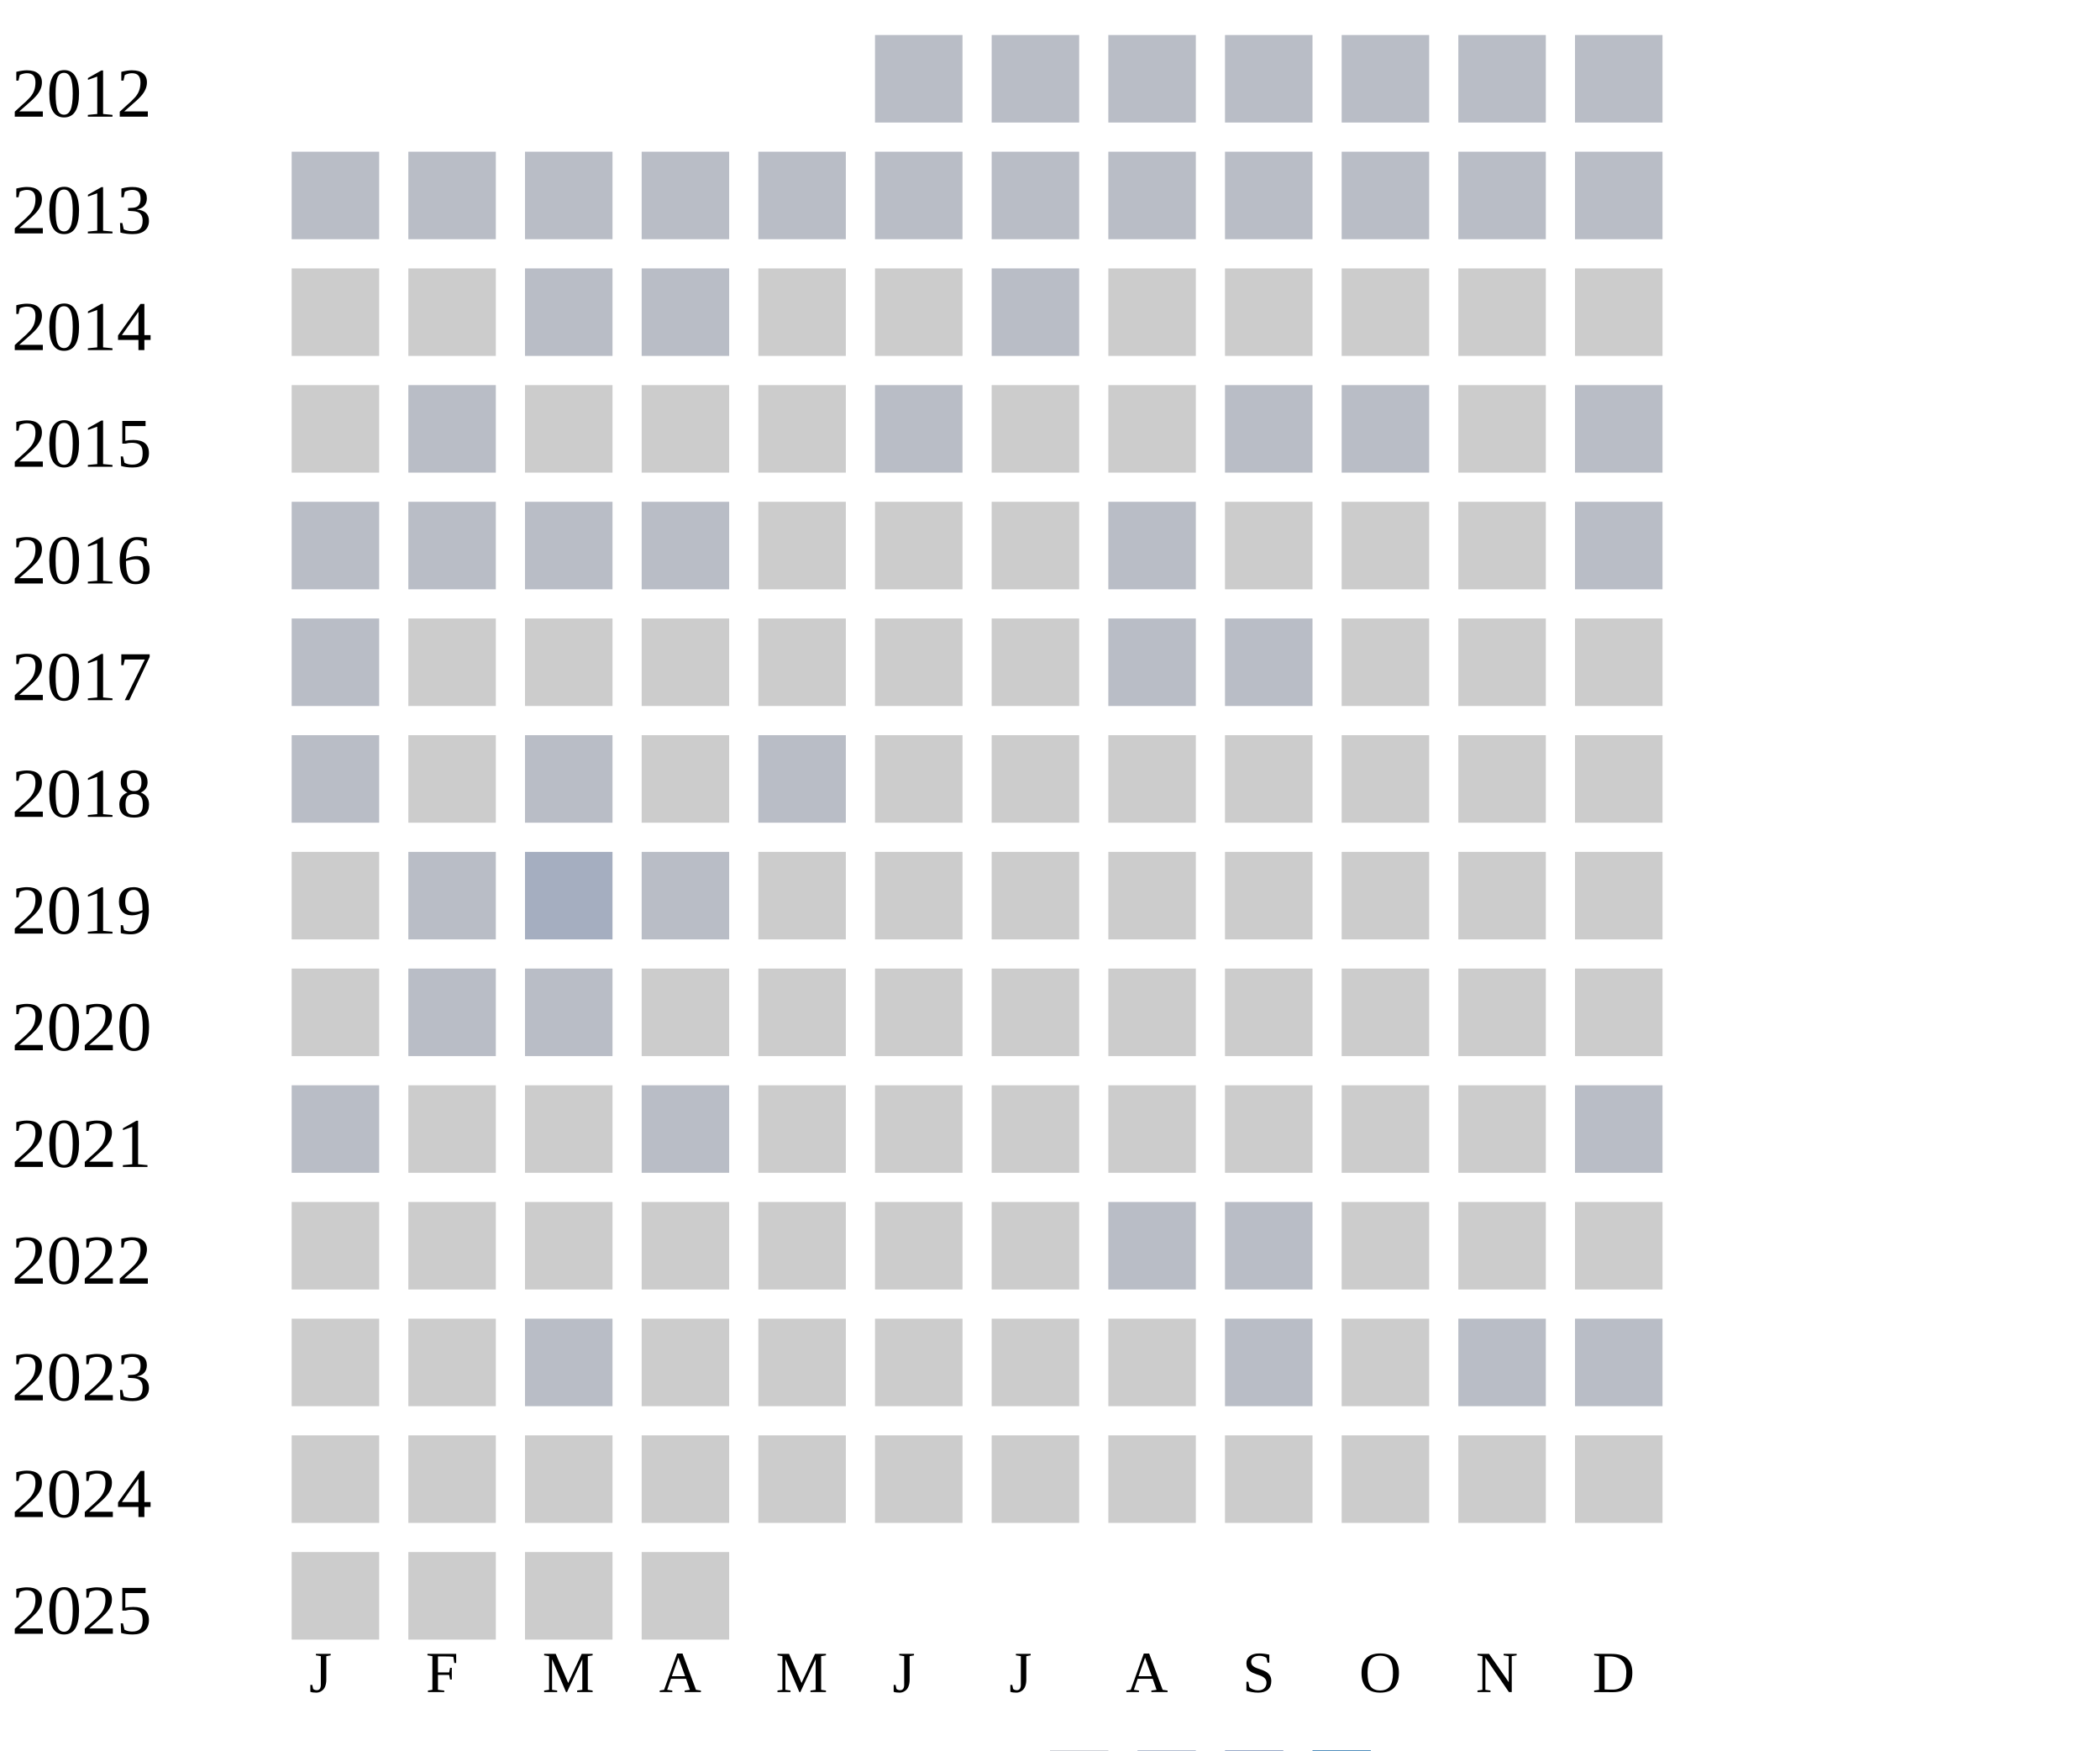
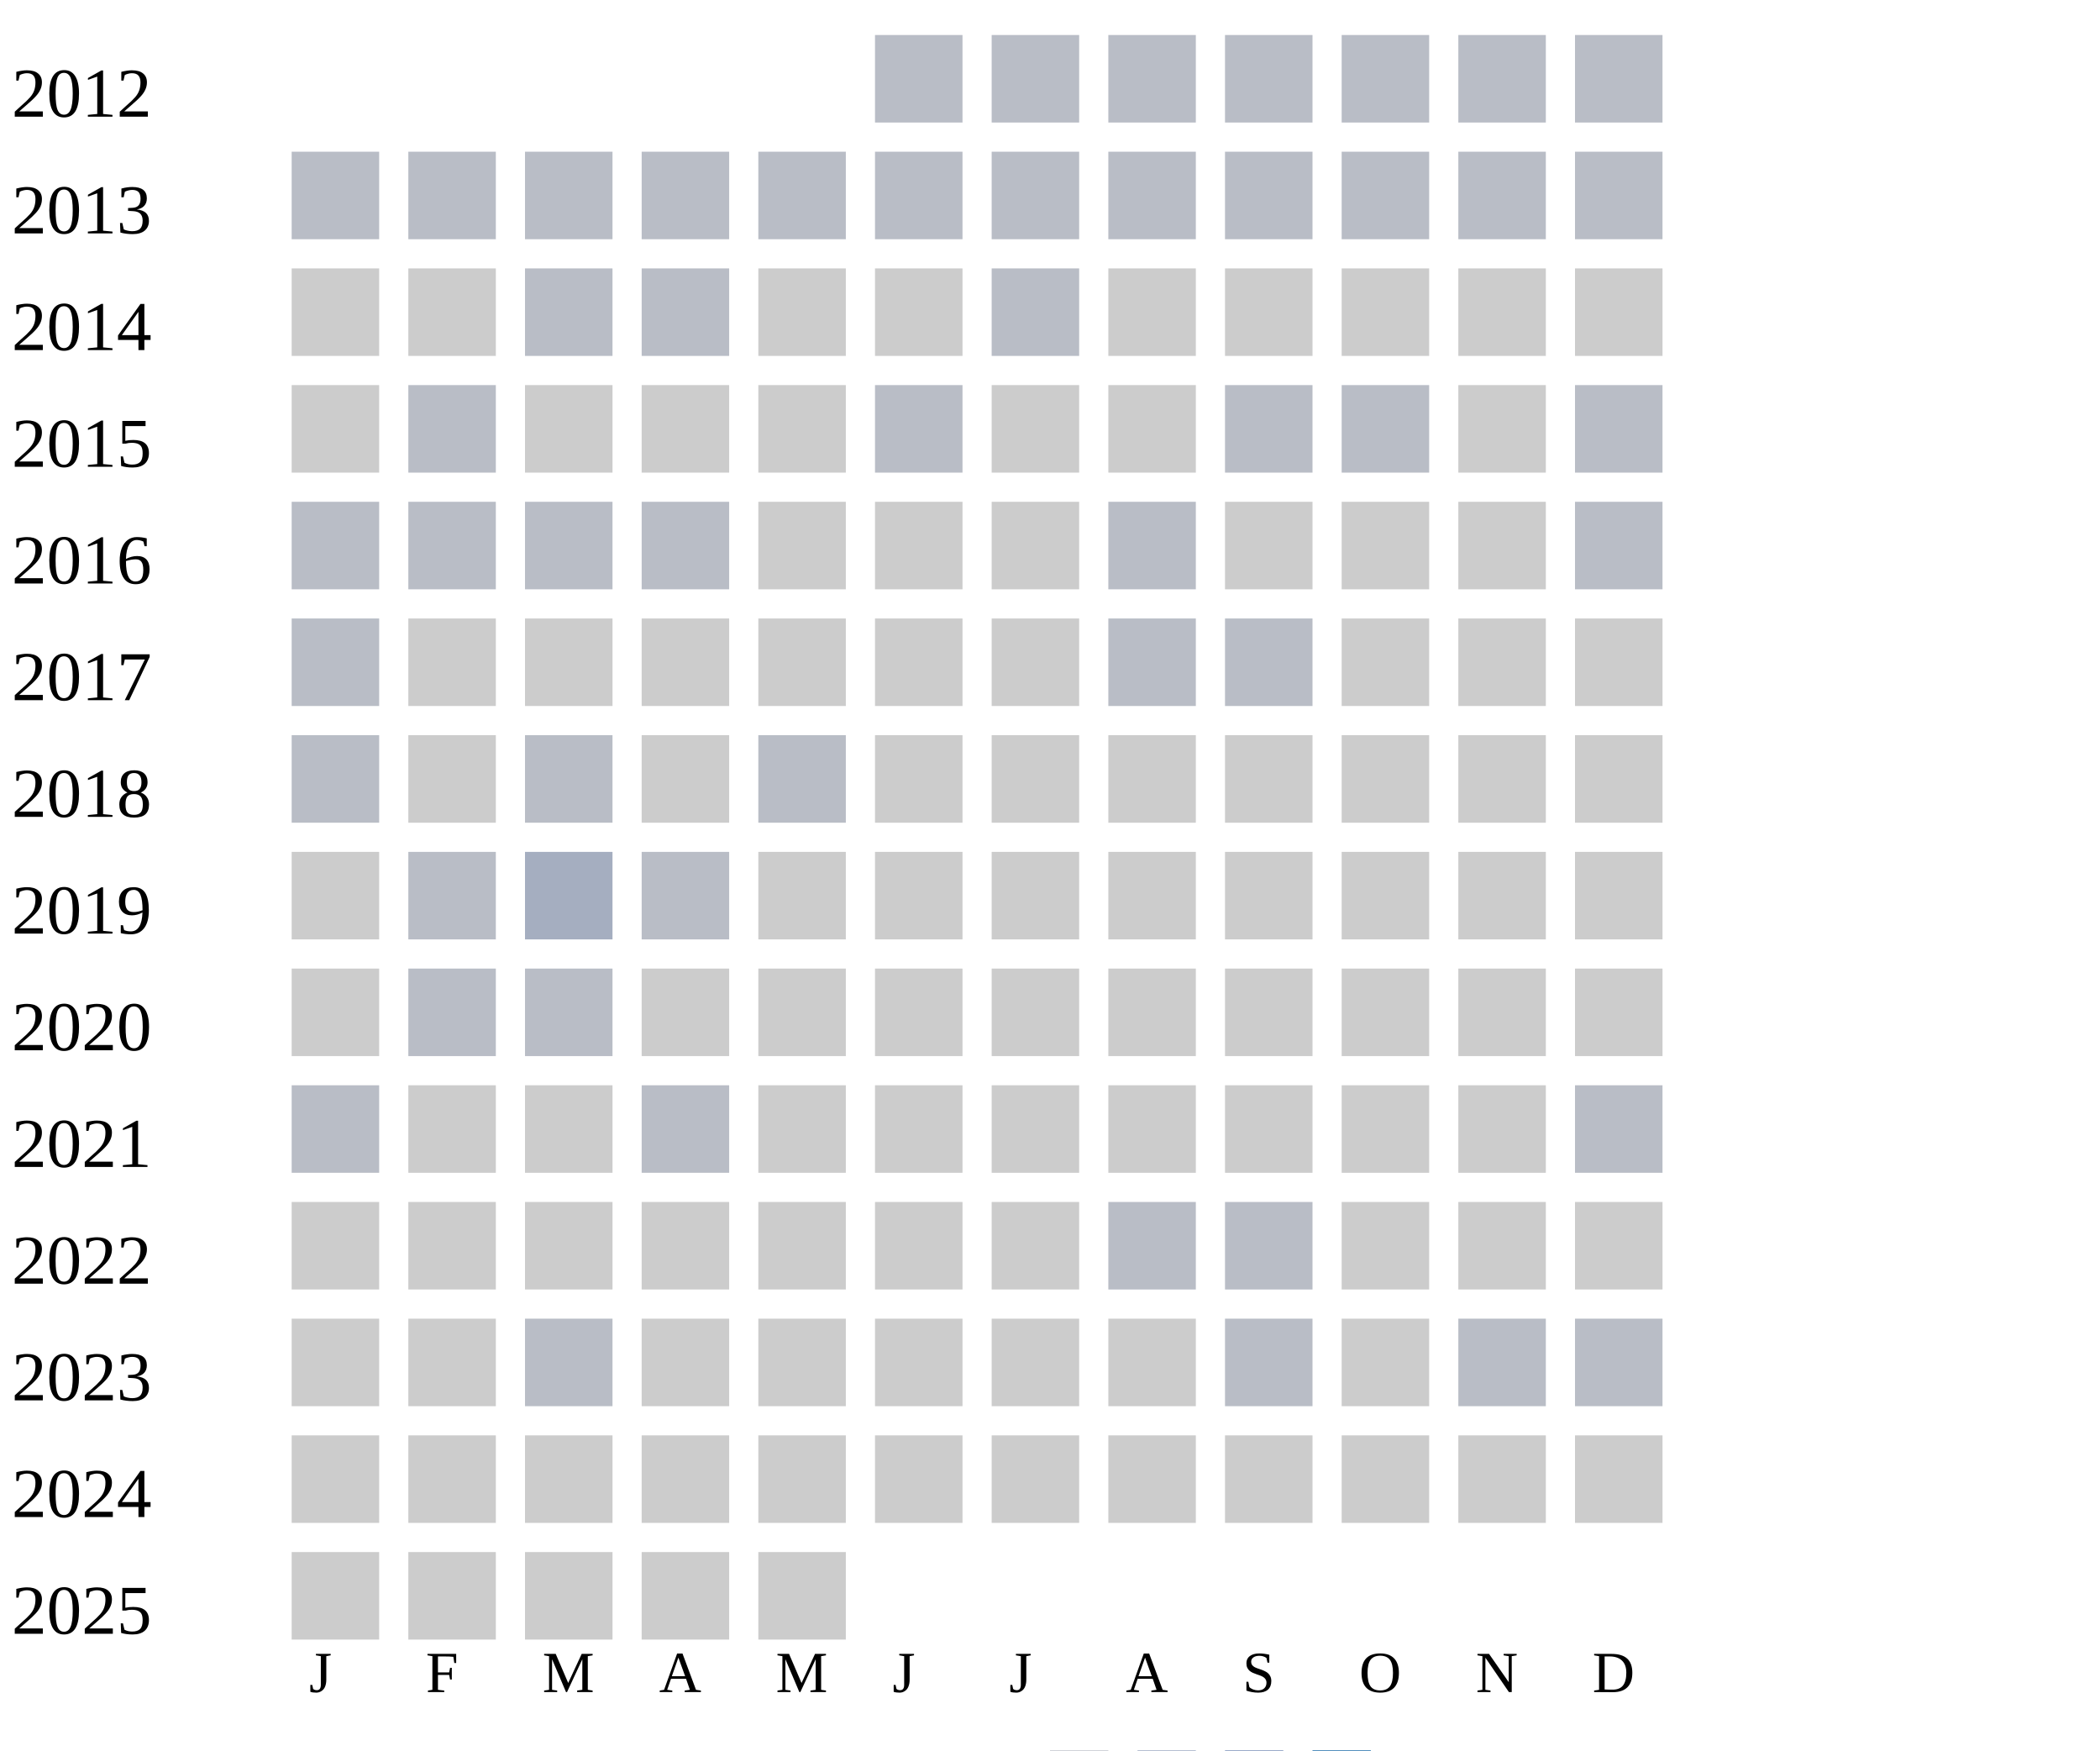
<svg xmlns="http://www.w3.org/2000/svg" width="360" height="300">
  <g transform="translate(0 0)">
    <text x="2" y="20">2012</text>
    <rect x="150" y="6" width="15" height="15" fill="#b9bdc6" />
    <rect x="170" y="6" width="15" height="15" fill="#b9bdc6" />
    <rect x="190" y="6" width="15" height="15" fill="#b9bdc6" />
    <rect x="210" y="6" width="15" height="15" fill="#b9bdc6" />
    <rect x="230" y="6" width="15" height="15" fill="#b9bdc6" />
    <rect x="250" y="6" width="15" height="15" fill="#b9bdc6" />
    <rect x="270" y="6" width="15" height="15" fill="#b9bdc6" />
  </g>
  <g transform="translate(0 20)">
    <text x="2" y="20">2013</text>
    <rect x="50" y="6" width="15" height="15" fill="#b9bdc6" />
    <rect x="70" y="6" width="15" height="15" fill="#b9bdc6" />
    <rect x="90" y="6" width="15" height="15" fill="#b9bdc6" />
    <rect x="110" y="6" width="15" height="15" fill="#b9bdc6" />
    <rect x="130" y="6" width="15" height="15" fill="#b9bdc6" />
    <rect x="150" y="6" width="15" height="15" fill="#b9bdc6" />
    <rect x="170" y="6" width="15" height="15" fill="#b9bdc6" />
    <rect x="190" y="6" width="15" height="15" fill="#b9bdc6" />
    <rect x="210" y="6" width="15" height="15" fill="#b9bdc6" />
    <rect x="230" y="6" width="15" height="15" fill="#b9bdc6" />
    <rect x="250" y="6" width="15" height="15" fill="#b9bdc6" />
    <rect x="270" y="6" width="15" height="15" fill="#b9bdc6" />
  </g>
  <g transform="translate(0 40)">
    <text x="2" y="20">2014</text>
    <rect x="50" y="6" width="15" height="15" fill="#cccccc" />
    <rect x="70" y="6" width="15" height="15" fill="#cccccc" />
    <rect x="90" y="6" width="15" height="15" fill="#b9bdc6" />
    <rect x="110" y="6" width="15" height="15" fill="#b9bdc6" />
    <rect x="130" y="6" width="15" height="15" fill="#cccccc" />
    <rect x="150" y="6" width="15" height="15" fill="#cccccc" />
    <rect x="170" y="6" width="15" height="15" fill="#b9bdc6" />
    <rect x="190" y="6" width="15" height="15" fill="#cccccc" />
    <rect x="210" y="6" width="15" height="15" fill="#cccccc" />
    <rect x="230" y="6" width="15" height="15" fill="#cccccc" />
    <rect x="250" y="6" width="15" height="15" fill="#cccccc" />
    <rect x="270" y="6" width="15" height="15" fill="#cccccc" />
  </g>
  <g transform="translate(0 60)">
    <text x="2" y="20">2015</text>
    <rect x="50" y="6" width="15" height="15" fill="#cccccc" />
    <rect x="70" y="6" width="15" height="15" fill="#b9bdc6" />
    <rect x="90" y="6" width="15" height="15" fill="#cccccc" />
    <rect x="110" y="6" width="15" height="15" fill="#cccccc" />
    <rect x="130" y="6" width="15" height="15" fill="#cccccc" />
    <rect x="150" y="6" width="15" height="15" fill="#b9bdc6" />
    <rect x="170" y="6" width="15" height="15" fill="#cccccc" />
    <rect x="190" y="6" width="15" height="15" fill="#cccccc" />
    <rect x="210" y="6" width="15" height="15" fill="#b9bdc6" />
    <rect x="230" y="6" width="15" height="15" fill="#b9bdc6" />
    <rect x="250" y="6" width="15" height="15" fill="#cccccc" />
    <rect x="270" y="6" width="15" height="15" fill="#b9bdc6" />
  </g>
  <g transform="translate(0 80)">
    <text x="2" y="20">2016</text>
    <rect x="50" y="6" width="15" height="15" fill="#b9bdc6" />
    <rect x="70" y="6" width="15" height="15" fill="#b9bdc6" />
    <rect x="90" y="6" width="15" height="15" fill="#b9bdc6" />
    <rect x="110" y="6" width="15" height="15" fill="#b9bdc6" />
    <rect x="130" y="6" width="15" height="15" fill="#cccccc" />
    <rect x="150" y="6" width="15" height="15" fill="#cccccc" />
    <rect x="170" y="6" width="15" height="15" fill="#cccccc" />
    <rect x="190" y="6" width="15" height="15" fill="#b9bdc6" />
    <rect x="210" y="6" width="15" height="15" fill="#cccccc" />
    <rect x="230" y="6" width="15" height="15" fill="#cccccc" />
    <rect x="250" y="6" width="15" height="15" fill="#cccccc" />
    <rect x="270" y="6" width="15" height="15" fill="#b9bdc6" />
  </g>
  <g transform="translate(0 100)">
    <text x="2" y="20">2017</text>
    <rect x="50" y="6" width="15" height="15" fill="#b9bdc6" />
    <rect x="70" y="6" width="15" height="15" fill="#cccccc" />
    <rect x="90" y="6" width="15" height="15" fill="#cccccc" />
    <rect x="110" y="6" width="15" height="15" fill="#cccccc" />
    <rect x="130" y="6" width="15" height="15" fill="#cccccc" />
    <rect x="150" y="6" width="15" height="15" fill="#cccccc" />
    <rect x="170" y="6" width="15" height="15" fill="#cccccc" />
    <rect x="190" y="6" width="15" height="15" fill="#b9bdc6" />
    <rect x="210" y="6" width="15" height="15" fill="#b9bdc6" />
    <rect x="230" y="6" width="15" height="15" fill="#cccccc" />
    <rect x="250" y="6" width="15" height="15" fill="#cccccc" />
    <rect x="270" y="6" width="15" height="15" fill="#cccccc" />
  </g>
  <g transform="translate(0 120)">
    <text x="2" y="20">2018</text>
    <rect x="50" y="6" width="15" height="15" fill="#b9bdc6" />
    <rect x="70" y="6" width="15" height="15" fill="#cccccc" />
    <rect x="90" y="6" width="15" height="15" fill="#b9bdc6" />
    <rect x="110" y="6" width="15" height="15" fill="#cccccc" />
    <rect x="130" y="6" width="15" height="15" fill="#b9bdc6" />
    <rect x="150" y="6" width="15" height="15" fill="#cccccc" />
    <rect x="170" y="6" width="15" height="15" fill="#cccccc" />
    <rect x="190" y="6" width="15" height="15" fill="#cccccc" />
    <rect x="210" y="6" width="15" height="15" fill="#cccccc" />
    <rect x="230" y="6" width="15" height="15" fill="#cccccc" />
    <rect x="250" y="6" width="15" height="15" fill="#cccccc" />
    <rect x="270" y="6" width="15" height="15" fill="#cccccc" />
  </g>
  <g transform="translate(0 140)">
    <text x="2" y="20">2019</text>
    <rect x="50" y="6" width="15" height="15" fill="#cccccc" />
    <rect x="70" y="6" width="15" height="15" fill="#b9bdc6" />
    <rect x="90" y="6" width="15" height="15" fill="#a5aec0" />
    <rect x="110" y="6" width="15" height="15" fill="#b9bdc6" />
    <rect x="130" y="6" width="15" height="15" fill="#cccccc" />
    <rect x="150" y="6" width="15" height="15" fill="#cccccc" />
    <rect x="170" y="6" width="15" height="15" fill="#cccccc" />
    <rect x="190" y="6" width="15" height="15" fill="#cccccc" />
    <rect x="210" y="6" width="15" height="15" fill="#cccccc" />
    <rect x="230" y="6" width="15" height="15" fill="#cccccc" />
    <rect x="250" y="6" width="15" height="15" fill="#cccccc" />
    <rect x="270" y="6" width="15" height="15" fill="#cccccc" />
  </g>
  <g transform="translate(0 160)">
    <text x="2" y="20">2020</text>
    <rect x="50" y="6" width="15" height="15" fill="#cccccc" />
    <rect x="70" y="6" width="15" height="15" fill="#b9bdc6" />
    <rect x="90" y="6" width="15" height="15" fill="#b9bdc6" />
    <rect x="110" y="6" width="15" height="15" fill="#cccccc" />
    <rect x="130" y="6" width="15" height="15" fill="#cccccc" />
    <rect x="150" y="6" width="15" height="15" fill="#cccccc" />
    <rect x="170" y="6" width="15" height="15" fill="#cccccc" />
    <rect x="190" y="6" width="15" height="15" fill="#cccccc" />
    <rect x="210" y="6" width="15" height="15" fill="#cccccc" />
    <rect x="230" y="6" width="15" height="15" fill="#cccccc" />
    <rect x="250" y="6" width="15" height="15" fill="#cccccc" />
    <rect x="270" y="6" width="15" height="15" fill="#cccccc" />
  </g>
  <g transform="translate(0 180)">
    <text x="2" y="20">2021</text>
    <rect x="50" y="6" width="15" height="15" fill="#b9bdc6" />
    <rect x="70" y="6" width="15" height="15" fill="#cccccc" />
    <rect x="90" y="6" width="15" height="15" fill="#cccccc" />
    <rect x="110" y="6" width="15" height="15" fill="#b9bdc6" />
    <rect x="130" y="6" width="15" height="15" fill="#cccccc" />
    <rect x="150" y="6" width="15" height="15" fill="#cccccc" />
    <rect x="170" y="6" width="15" height="15" fill="#cccccc" />
    <rect x="190" y="6" width="15" height="15" fill="#cccccc" />
    <rect x="210" y="6" width="15" height="15" fill="#cccccc" />
    <rect x="230" y="6" width="15" height="15" fill="#cccccc" />
    <rect x="250" y="6" width="15" height="15" fill="#cccccc" />
    <rect x="270" y="6" width="15" height="15" fill="#b9bdc6" />
  </g>
  <g transform="translate(0 200)">
    <text x="2" y="20">2022</text>
    <rect x="50" y="6" width="15" height="15" fill="#cccccc" />
    <rect x="70" y="6" width="15" height="15" fill="#cccccc" />
    <rect x="90" y="6" width="15" height="15" fill="#cccccc" />
    <rect x="110" y="6" width="15" height="15" fill="#cccccc" />
    <rect x="130" y="6" width="15" height="15" fill="#cccccc" />
    <rect x="150" y="6" width="15" height="15" fill="#cccccc" />
    <rect x="170" y="6" width="15" height="15" fill="#cccccc" />
    <rect x="190" y="6" width="15" height="15" fill="#b9bdc6" />
    <rect x="210" y="6" width="15" height="15" fill="#b9bdc6" />
    <rect x="230" y="6" width="15" height="15" fill="#cccccc" />
    <rect x="250" y="6" width="15" height="15" fill="#cccccc" />
    <rect x="270" y="6" width="15" height="15" fill="#cccccc" />
  </g>
  <g transform="translate(0 220)">
    <text x="2" y="20">2023</text>
    <rect x="50" y="6" width="15" height="15" fill="#cccccc" />
    <rect x="70" y="6" width="15" height="15" fill="#cccccc" />
    <rect x="90" y="6" width="15" height="15" fill="#b9bdc6" />
    <rect x="110" y="6" width="15" height="15" fill="#cccccc" />
    <rect x="130" y="6" width="15" height="15" fill="#cccccc" />
    <rect x="150" y="6" width="15" height="15" fill="#cccccc" />
    <rect x="170" y="6" width="15" height="15" fill="#cccccc" />
    <rect x="190" y="6" width="15" height="15" fill="#cccccc" />
    <rect x="210" y="6" width="15" height="15" fill="#b9bdc6" />
    <rect x="230" y="6" width="15" height="15" fill="#cccccc" />
    <rect x="250" y="6" width="15" height="15" fill="#b9bdc6" />
    <rect x="270" y="6" width="15" height="15" fill="#b9bdc6" />
  </g>
  <g transform="translate(0 240)">
    <text x="2" y="20">2024</text>
    <rect x="50" y="6" width="15" height="15" fill="#cccccc" />
    <rect x="70" y="6" width="15" height="15" fill="#cccccc" />
    <rect x="90" y="6" width="15" height="15" fill="#cccccc" />
    <rect x="110" y="6" width="15" height="15" fill="#cccccc" />
    <rect x="130" y="6" width="15" height="15" fill="#cccccc" />
    <rect x="150" y="6" width="15" height="15" fill="#cccccc" />
    <rect x="170" y="6" width="15" height="15" fill="#cccccc" />
    <rect x="190" y="6" width="15" height="15" fill="#cccccc" />
    <rect x="210" y="6" width="15" height="15" fill="#cccccc" />
    <rect x="230" y="6" width="15" height="15" fill="#cccccc" />
    <rect x="250" y="6" width="15" height="15" fill="#cccccc" />
    <rect x="270" y="6" width="15" height="15" fill="#cccccc" />
  </g>
  <g transform="translate(0 260)">
    <text x="2" y="20">2025</text>
    <rect x="50" y="6" width="15" height="15" fill="#cccccc" />
    <rect x="70" y="6" width="15" height="15" fill="#cccccc" />
    <rect x="90" y="6" width="15" height="15" fill="#cccccc" />
    <rect x="110" y="6" width="15" height="15" fill="#cccccc" />
+     <rect x="130" y="6" width="15" height="15" fill="#cccccc" />
  </g>
  <text style="font-size: 10px; text-align: center" x="53" y="290">J</text>
  <text style="font-size: 10px; text-align: center" x="73" y="290">F</text>
  <text style="font-size: 10px; text-align: center" x="93" y="290">M</text>
  <text style="font-size: 10px; text-align: center" x="113" y="290">A</text>
  <text style="font-size: 10px; text-align: center" x="133" y="290">M</text>
  <text style="font-size: 10px; text-align: center" x="153" y="290">J</text>
  <text style="font-size: 10px; text-align: center" x="173" y="290">J</text>
  <text style="font-size: 10px; text-align: center" x="193" y="290">A</text>
  <text style="font-size: 10px; text-align: center" x="213" y="290">S</text>
  <text style="font-size: 10px; text-align: center" x="233" y="290">O</text>
  <text style="font-size: 10px; text-align: center" x="253" y="290">N</text>
  <text style="font-size: 10px; text-align: center" x="273" y="290">D</text>
  <text style="font-size: 10px;" x="155" y="309">Less</text>
  <rect fill="#b9bdc6" width="10" height="10" x="180" y="300" />
  <rect fill="#919fba" width="10" height="10" x="195" y="300" />
  <rect fill="#6882ae" width="10" height="10" x="210" y="300" />
  <rect fill="#005a9c" width="10" height="10" x="225" y="300" />
  <text x="240" y="309" style="font-size: 10px;">More</text>
</svg>
